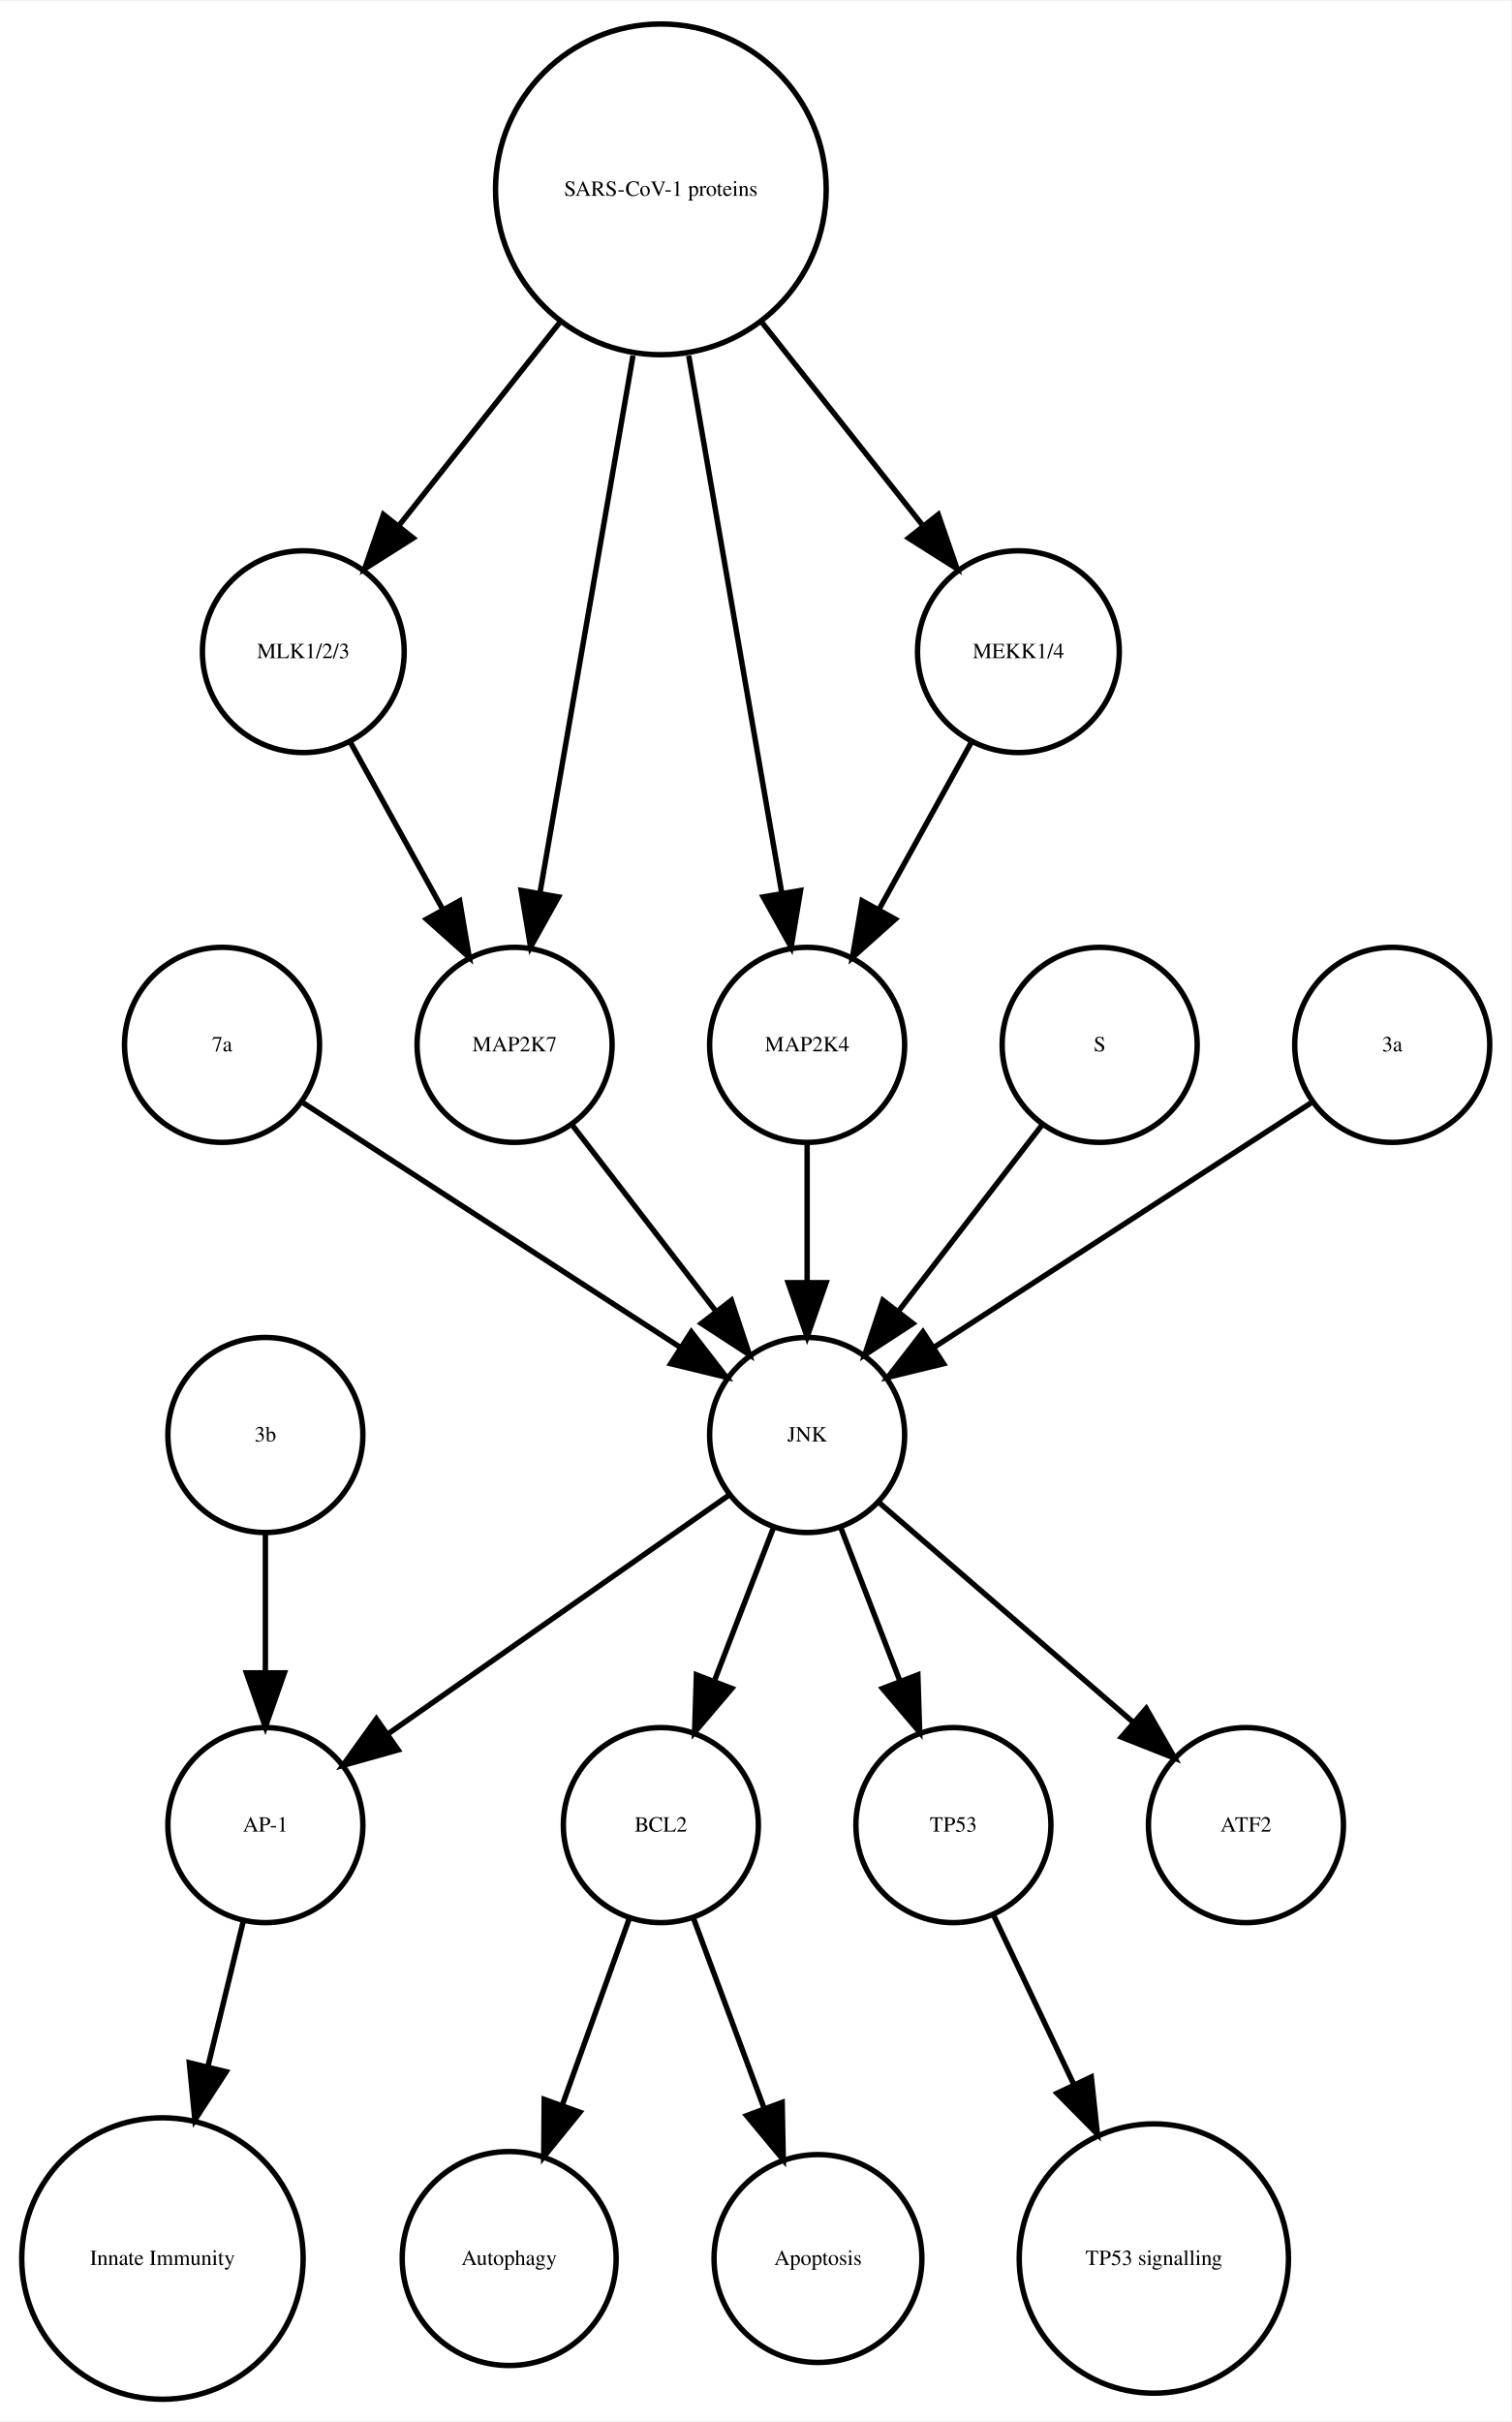
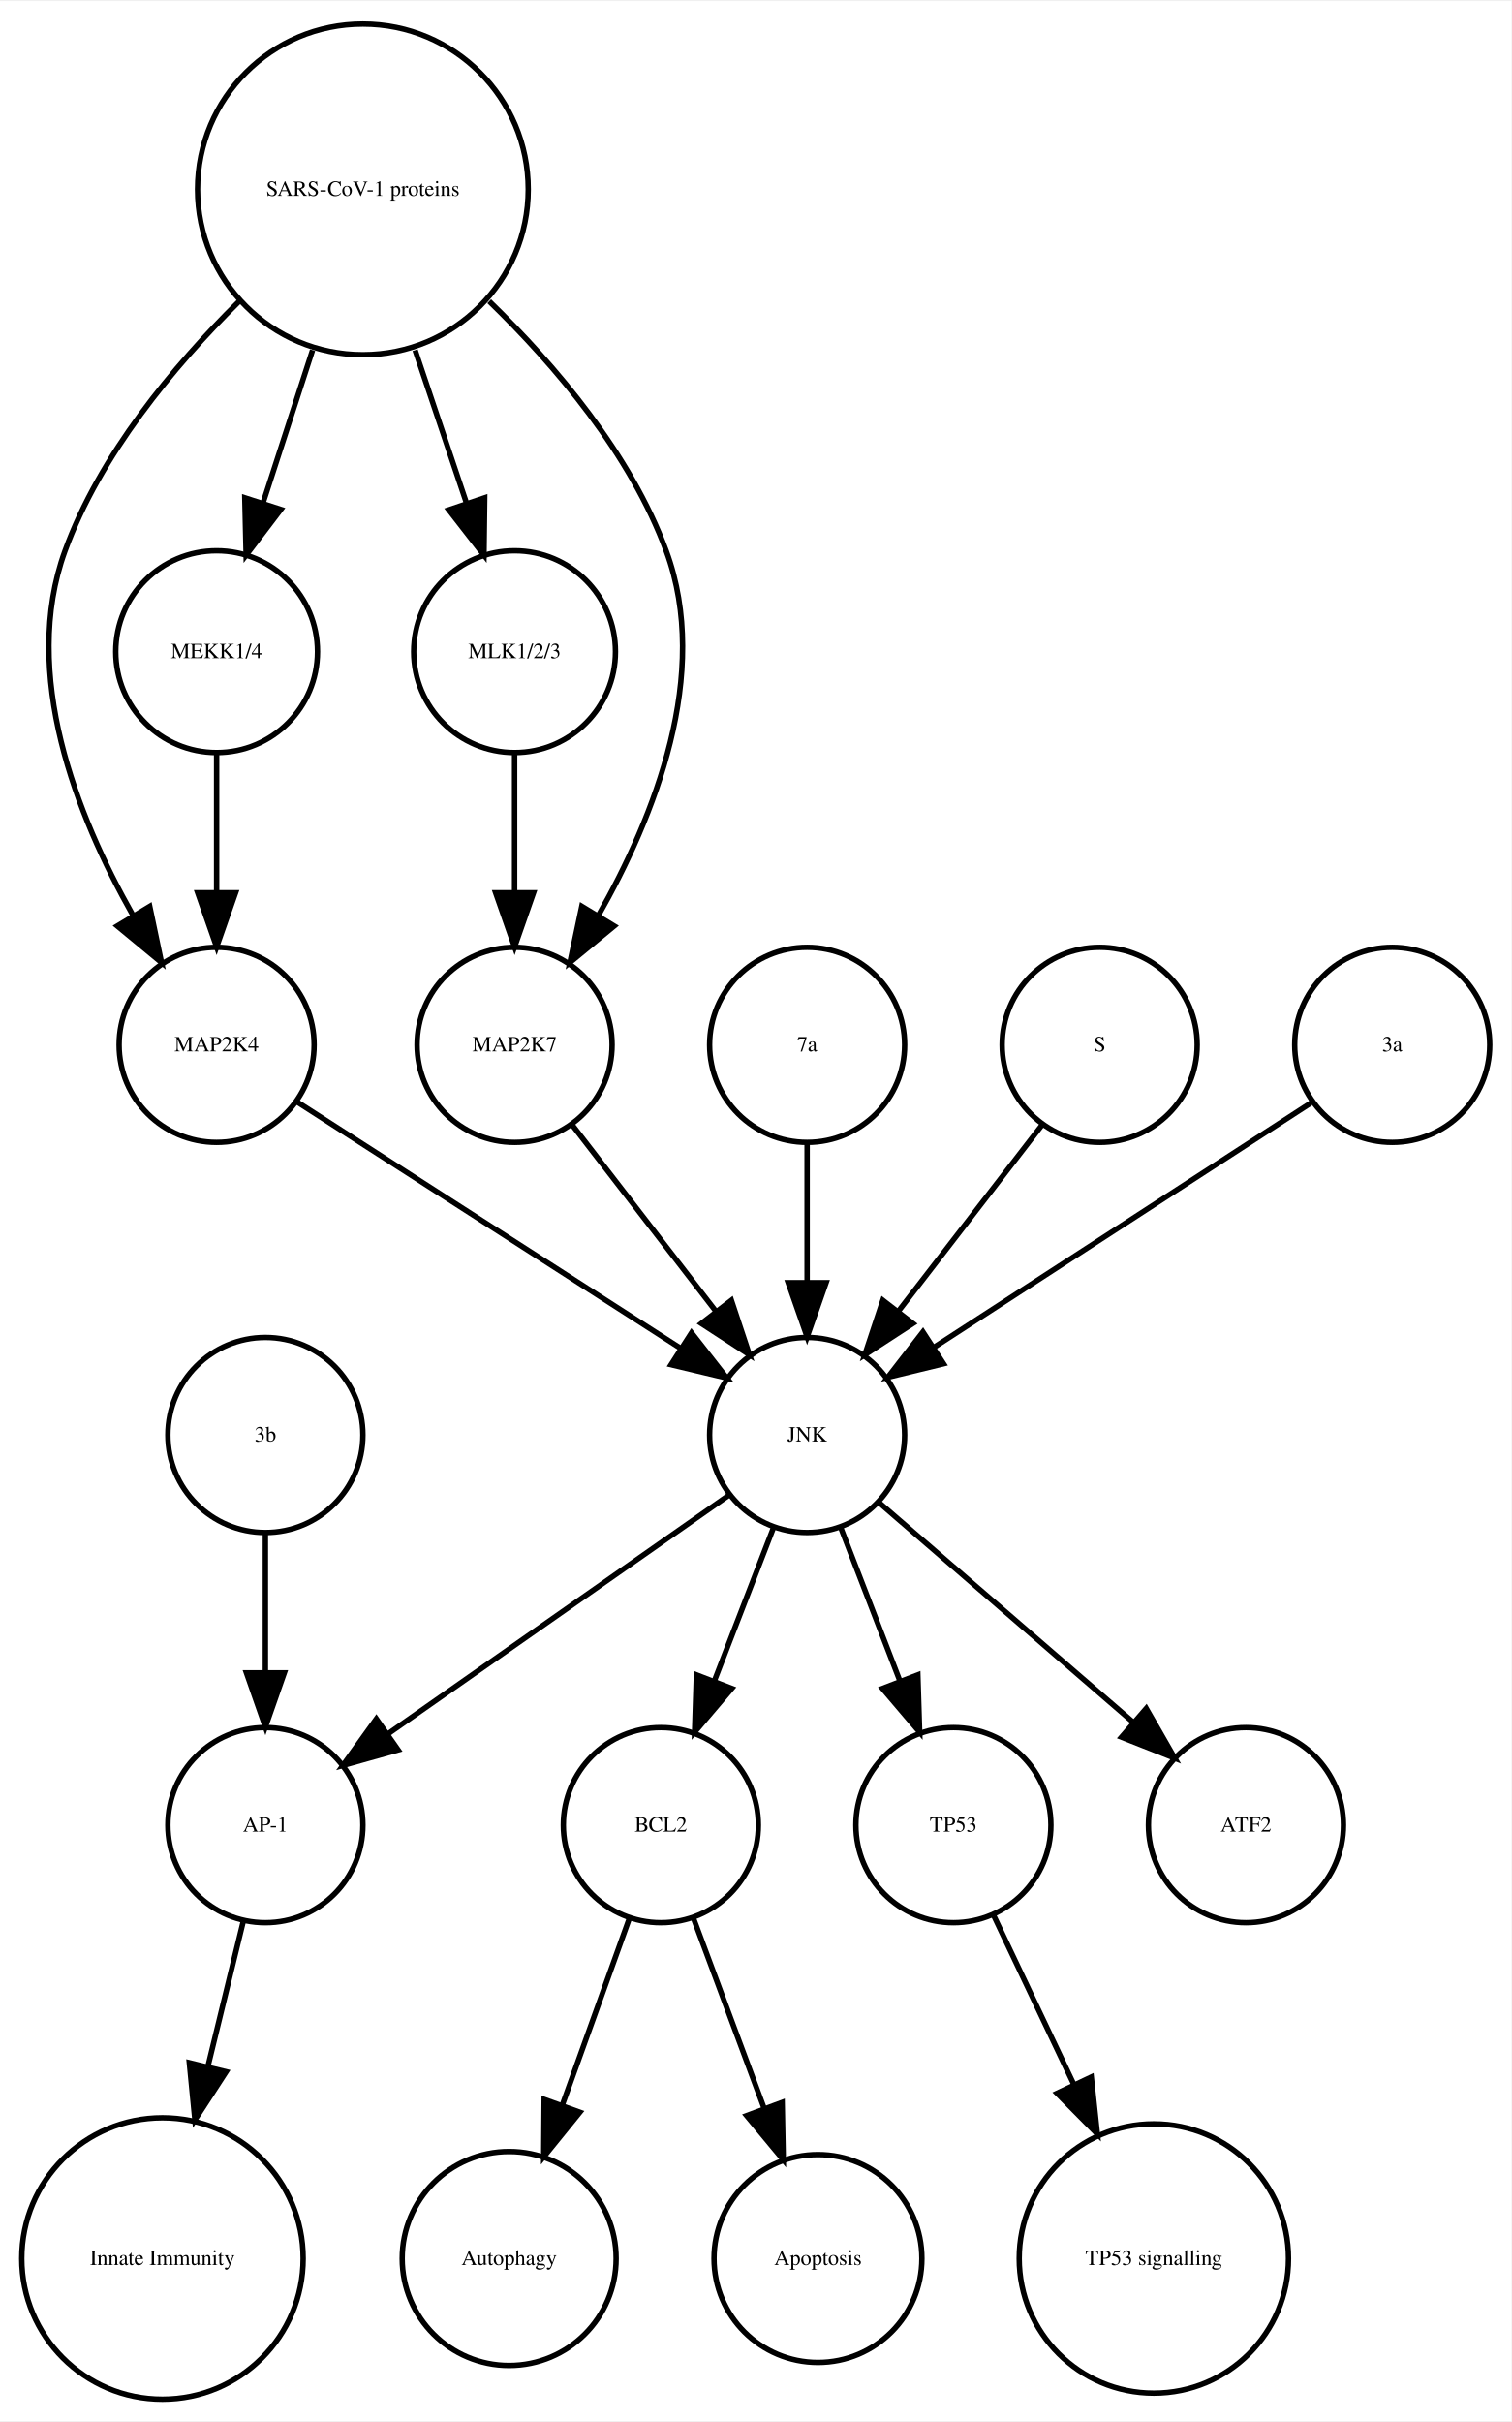
<svg xmlns="http://www.w3.org/2000/svg" width="279pt" height="447pt" viewBox="0.00 0.00 278.99 446.61">
  <g id="graph0" class="graph" transform="scale(1 1) rotate(0) translate(4 442.614)">
    <polygon fill="white" stroke="none" points="-4,4 -4,-442.614 274.986,-442.614 274.986,4 -4,4" />
    <g id="node1" class="node">
      <ellipse fill="none" stroke="black" cx="117.986" cy="-105.972" rx="18" ry="18" />
      <text text-anchor="middle" x="117.986" y="-104.772" font-family="Times,serif" font-size="4.00">BCL2</text>
    </g>
    <g id="node2" class="node">
      <ellipse fill="none" stroke="black" cx="89.986" cy="-25.986" rx="19.745" ry="19.745" />
      <text text-anchor="middle" x="89.986" y="-24.786" font-family="Times,serif" font-size="4.00">Autophagy</text>
    </g>
    <g id="edge1" class="edge">
      <path fill="none" stroke="black" d="M112.185,-88.814C108.616,-78.876 103.951,-65.882 99.819,-54.373" />
      <polygon fill="black" stroke="black" points="103.039,-52.985 96.366,-44.756 96.451,-55.35 103.039,-52.985" />
    </g>
    <g id="node7" class="node">
      <ellipse fill="none" stroke="black" cx="146.986" cy="-25.986" rx="19.184" ry="19.184" />
      <text text-anchor="middle" x="146.986" y="-24.786" font-family="Times,serif" font-size="4.00">Apoptosis</text>
    </g>
    <g id="edge2" class="edge">
      <path fill="none" stroke="black" d="M123.995,-88.814C127.742,-78.738 132.657,-65.521 136.98,-53.895" />
      <polygon fill="black" stroke="black" points="140.378,-54.799 140.583,-44.206 133.817,-52.359 140.378,-54.799" />
    </g>
    <g id="node3" class="node">
      <ellipse fill="none" stroke="black" cx="44.986" cy="-105.972" rx="18" ry="18" />
      <text text-anchor="middle" x="44.986" y="-104.772" font-family="Times,serif" font-size="4.00">AP-1</text>
    </g>
    <g id="node4" class="node">
      <ellipse fill="none" stroke="black" cx="25.986" cy="-25.986" rx="25.972" ry="25.972" />
      <text text-anchor="middle" x="25.986" y="-24.786" font-family="Times,serif" font-size="4.00">Innate Immunity</text>
    </g>
    <g id="edge3" class="edge">
      <path fill="none" stroke="black" d="M40.864,-88.05C38.956,-80.221 36.617,-70.621 34.364,-61.371" />
      <polygon fill="black" stroke="black" points="37.744,-60.46 31.976,-51.573 30.943,-62.117 37.744,-60.46" />
    </g>
    <g id="node5" class="node">
      <ellipse fill="none" stroke="black" cx="171.986" cy="-105.972" rx="18" ry="18" />
      <text text-anchor="middle" x="171.986" y="-104.772" font-family="Times,serif" font-size="4.00">TP53</text>
    </g>
    <g id="node6" class="node">
      <ellipse fill="none" stroke="black" cx="208.986" cy="-25.986" rx="24.851" ry="24.851" />
      <text text-anchor="middle" x="208.986" y="-24.786" font-family="Times,serif" font-size="4.00">TP53 signalling</text>
    </g>
    <g id="edge4" class="edge">
      <path fill="none" stroke="black" d="M179.474,-89.191C183.72,-80.24 189.183,-68.725 194.253,-58.04" />
      <polygon fill="black" stroke="black" points="197.441,-59.485 198.566,-48.95 191.117,-56.484 197.441,-59.485" />
    </g>
    <g id="node8" class="node">
-       <ellipse fill="none" stroke="black" cx="36.986" cy="-249.972" rx="18" ry="18" />
-       <text text-anchor="middle" x="36.986" y="-248.772" font-family="Times,serif" font-size="4.00">7a</text>
+       <ellipse fill="none" stroke="black" cx="35.986" cy="-249.972" rx="18" ry="18" />
+       <text text-anchor="middle" x="35.986" y="-248.772" font-family="Times,serif" font-size="4.00">MAP2K4</text>
    </g>
-     <g id="node18" class="node">
+     <g id="node14" class="node">
      <ellipse fill="none" stroke="black" cx="144.986" cy="-177.972" rx="18" ry="18" />
      <text text-anchor="middle" x="144.986" y="-176.772" font-family="Times,serif" font-size="4.00">JNK</text>
    </g>
    <g id="edge5" class="edge">
-       <path fill="none" stroke="black" d="M52.003,-239.239C70.058,-227.537 100.561,-207.766 121.683,-194.076" />
-       <polygon fill="black" stroke="black" points="123.609,-196.999 130.097,-188.623 119.802,-191.125 123.609,-196.999" />
+       <path fill="none" stroke="black" d="M50.686,-239.532C68.889,-227.842 100.117,-207.788 121.618,-193.98" />
+       <polygon fill="black" stroke="black" points="123.648,-196.836 130.171,-188.487 119.865,-190.946 123.648,-196.836" />
    </g>
    <g id="node9" class="node">
+       <ellipse fill="none" stroke="black" cx="144.986" cy="-249.972" rx="18" ry="18" />
+       <text text-anchor="middle" x="144.986" y="-248.772" font-family="Times,serif" font-size="4.00">7a</text>
+     </g>
+     <g id="edge6" class="edge">
+       <path fill="none" stroke="black" d="M144.986,-231.669C144.986,-223.955 144.986,-214.685 144.986,-206.085" />
+       <polygon fill="black" stroke="black" points="148.486,-206.077 144.986,-196.077 141.486,-206.077 148.486,-206.077" />
+     </g>
+     <g id="node10" class="node">
+       <ellipse fill="none" stroke="black" cx="90.986" cy="-322.534" rx="18.623" ry="18.623" />
+       <text text-anchor="middle" x="90.986" y="-321.334" font-family="Times,serif" font-size="4.00">MLK1/2/3</text>
+     </g>
+     <g id="node12" class="node">
+       <ellipse fill="none" stroke="black" cx="90.986" cy="-249.972" rx="18" ry="18" />
+       <text text-anchor="middle" x="90.986" y="-248.772" font-family="Times,serif" font-size="4.00">MAP2K7</text>
+     </g>
+     <g id="edge7" class="edge">
+       <path fill="none" stroke="black" d="M90.986,-303.728C90.986,-295.949 90.986,-286.654 90.986,-278.049" />
+       <polygon fill="black" stroke="black" points="94.486,-278.042 90.986,-268.042 87.486,-278.042 94.486,-278.042" />
+     </g>
+     <g id="node11" class="node">
+       <ellipse fill="none" stroke="black" cx="198.986" cy="-249.972" rx="18" ry="18" />
+       <text text-anchor="middle" x="198.986" y="-248.772" font-family="Times,serif" font-size="4.00">S</text>
+     </g>
+     <g id="edge8" class="edge">
+       <path fill="none" stroke="black" d="M188.318,-235.143C180.774,-225.363 170.505,-212.052 161.857,-200.843" />
+       <polygon fill="black" stroke="black" points="164.512,-198.553 155.633,-192.773 158.97,-202.829 164.512,-198.553" />
+     </g>
+     <g id="edge9" class="edge">
+       <path fill="none" stroke="black" d="M101.655,-235.143C109.199,-225.363 119.467,-212.052 128.115,-200.843" />
+       <polygon fill="black" stroke="black" points="131.003,-202.829 134.34,-192.773 125.46,-198.553 131.003,-202.829" />
+     </g>
+     <g id="node13" class="node">
+       <ellipse fill="none" stroke="black" cx="44.986" cy="-177.972" rx="18" ry="18" />
+       <text text-anchor="middle" x="44.986" y="-176.772" font-family="Times,serif" font-size="4.00">3b</text>
+     </g>
+     <g id="edge10" class="edge">
+       <path fill="none" stroke="black" d="M44.986,-159.669C44.986,-151.955 44.986,-142.685 44.986,-134.085" />
+       <polygon fill="black" stroke="black" points="48.486,-134.077 44.986,-124.077 41.486,-134.077 48.486,-134.077" />
+     </g>
+     <g id="edge11" class="edge">
+       <path fill="none" stroke="black" d="M138.724,-160.737C135.487,-152.344 131.461,-141.907 127.82,-132.468" />
+       <polygon fill="black" stroke="black" points="131.079,-131.19 124.214,-123.12 124.548,-133.709 131.079,-131.19" />
+     </g>
+     <g id="edge14" class="edge">
+       <path fill="none" stroke="black" d="M130.659,-166.943C114.173,-155.403 86.893,-136.307 67.549,-122.766" />
+       <polygon fill="black" stroke="black" points="69.487,-119.85 59.287,-116.983 65.472,-125.585 69.487,-119.85" />
+     </g>
+     <g id="edge13" class="edge">
+       <path fill="none" stroke="black" d="M151.248,-160.737C154.486,-152.344 158.511,-141.907 162.152,-132.468" />
+       <polygon fill="black" stroke="black" points="165.425,-133.709 165.758,-123.12 158.894,-131.19 165.425,-133.709" />
+     </g>
+     <g id="node17" class="node">
      <ellipse fill="none" stroke="black" cx="225.986" cy="-105.972" rx="18" ry="18" />
      <text text-anchor="middle" x="225.986" y="-104.772" font-family="Times,serif" font-size="4.00">ATF2</text>
    </g>
-     <g id="node10" class="node">
-       <ellipse fill="none" stroke="black" cx="117.986" cy="-407.855" rx="30.52" ry="30.52" />
-       <text text-anchor="middle" x="117.986" y="-406.655" font-family="Times,serif" font-size="4.00">SARS-CoV-1 proteins</text>
-     </g>
-     <g id="node11" class="node">
-       <ellipse fill="none" stroke="black" cx="51.986" cy="-322.534" rx="18.623" ry="18.623" />
-       <text text-anchor="middle" x="51.986" y="-321.334" font-family="Times,serif" font-size="4.00">MLK1/2/3</text>
-     </g>
-     <g id="edge8" class="edge">
-       <path fill="none" stroke="black" d="M99.25,-383.201C89.927,-371.432 78.724,-357.288 69.565,-345.726" />
-       <polygon fill="black" stroke="black" points="72.266,-343.499 63.313,-337.834 66.779,-347.846 72.266,-343.499" />
-     </g>
-     <g id="node13" class="node">
-       <ellipse fill="none" stroke="black" cx="144.986" cy="-249.972" rx="18" ry="18" />
-       <text text-anchor="middle" x="144.986" y="-248.772" font-family="Times,serif" font-size="4.00">MAP2K4</text>
-     </g>
-     <g id="edge7" class="edge">
-       <path fill="none" stroke="black" d="M123.128,-377.167C128.072,-348.625 135.481,-305.85 140.275,-278.173" />
-       <polygon fill="black" stroke="black" points="143.776,-278.468 142.034,-268.018 136.878,-277.274 143.776,-278.468" />
+     <g id="edge12" class="edge">
+       <path fill="none" stroke="black" d="M158.362,-165.413C171.101,-154.404 190.465,-137.669 205.213,-124.925" />
+       <polygon fill="black" stroke="black" points="207.582,-127.503 212.86,-118.316 203.005,-122.207 207.582,-127.503" />
    </g>
    <g id="node15" class="node">
-       <ellipse fill="none" stroke="black" cx="183.986" cy="-322.534" rx="18.623" ry="18.623" />
-       <text text-anchor="middle" x="183.986" y="-321.334" font-family="Times,serif" font-size="4.00">MEKK1/4</text>
-     </g>
-     <g id="edge6" class="edge">
-       <path fill="none" stroke="black" d="M136.723,-383.201C146.045,-371.432 157.249,-357.288 166.408,-345.726" />
-       <polygon fill="black" stroke="black" points="169.193,-347.846 172.659,-337.834 163.706,-343.499 169.193,-347.846" />
-     </g>
-     <g id="node16" class="node">
-       <ellipse fill="none" stroke="black" cx="90.986" cy="-249.972" rx="18" ry="18" />
-       <text text-anchor="middle" x="90.986" y="-248.772" font-family="Times,serif" font-size="4.00">MAP2K7</text>
-     </g>
-     <g id="edge9" class="edge">
-       <path fill="none" stroke="black" d="M112.844,-377.167C107.9,-348.625 100.491,-305.85 95.698,-278.173" />
-       <polygon fill="black" stroke="black" points="99.094,-277.274 93.939,-268.018 92.197,-278.468 99.094,-277.274" />
-     </g>
-     <g id="edge10" class="edge">
-       <path fill="none" stroke="black" d="M60.642,-305.874C65.659,-296.797 72.08,-285.179 77.722,-274.97" />
-       <polygon fill="black" stroke="black" points="80.849,-276.549 82.623,-266.104 74.722,-273.163 80.849,-276.549" />
-     </g>
-     <g id="node12" class="node">
-       <ellipse fill="none" stroke="black" cx="44.986" cy="-177.972" rx="18" ry="18" />
-       <text text-anchor="middle" x="44.986" y="-176.772" font-family="Times,serif" font-size="4.00">3b</text>
-     </g>
-     <g id="edge11" class="edge">
-       <path fill="none" stroke="black" d="M44.986,-159.669C44.986,-151.955 44.986,-142.685 44.986,-134.085" />
-       <polygon fill="black" stroke="black" points="48.486,-134.077 44.986,-124.077 41.486,-134.077 48.486,-134.077" />
-     </g>
-     <g id="edge12" class="edge">
-       <path fill="none" stroke="black" d="M144.986,-231.669C144.986,-223.955 144.986,-214.685 144.986,-206.085" />
-       <polygon fill="black" stroke="black" points="148.486,-206.077 144.986,-196.077 141.486,-206.077 148.486,-206.077" />
-     </g>
-     <g id="node14" class="node">
-       <ellipse fill="none" stroke="black" cx="198.986" cy="-249.972" rx="18" ry="18" />
-       <text text-anchor="middle" x="198.986" y="-248.772" font-family="Times,serif" font-size="4.00">S</text>
-     </g>
-     <g id="edge13" class="edge">
-       <path fill="none" stroke="black" d="M188.318,-235.143C180.774,-225.363 170.505,-212.052 161.857,-200.843" />
-       <polygon fill="black" stroke="black" points="164.512,-198.553 155.633,-192.773 158.97,-202.829 164.512,-198.553" />
-     </g>
-     <g id="edge14" class="edge">
-       <path fill="none" stroke="black" d="M175.331,-305.874C170.314,-296.797 163.893,-285.179 158.25,-274.97" />
-       <polygon fill="black" stroke="black" points="161.25,-273.163 153.35,-266.104 155.124,-276.549 161.25,-273.163" />
-     </g>
-     <g id="edge15" class="edge">
-       <path fill="none" stroke="black" d="M101.655,-235.143C109.199,-225.363 119.467,-212.052 128.115,-200.843" />
-       <polygon fill="black" stroke="black" points="131.003,-202.829 134.34,-192.773 125.46,-198.553 131.003,-202.829" />
-     </g>
-     <g id="node17" class="node">
      <ellipse fill="none" stroke="black" cx="252.986" cy="-249.972" rx="18" ry="18" />
      <text text-anchor="middle" x="252.986" y="-248.772" font-family="Times,serif" font-size="4.00">3a</text>
    </g>
-     <g id="edge16" class="edge">
+     <g id="edge15" class="edge">
      <path fill="none" stroke="black" d="M237.969,-239.239C219.915,-227.537 189.411,-207.766 168.29,-194.076" />
      <polygon fill="black" stroke="black" points="170.171,-191.125 159.876,-188.623 166.363,-196.999 170.171,-191.125" />
    </g>
+     <g id="node16" class="node">
+       <ellipse fill="none" stroke="black" cx="35.986" cy="-322.534" rx="18.623" ry="18.623" />
+       <text text-anchor="middle" x="35.986" y="-321.334" font-family="Times,serif" font-size="4.00">MEKK1/4</text>
+     </g>
+     <g id="edge16" class="edge">
+       <path fill="none" stroke="black" d="M35.986,-303.728C35.986,-295.949 35.986,-286.654 35.986,-278.049" />
+       <polygon fill="black" stroke="black" points="39.486,-278.042 35.986,-268.042 32.486,-278.042 39.486,-278.042" />
+     </g>
+     <g id="node18" class="node">
+       <ellipse fill="none" stroke="black" cx="62.986" cy="-407.855" rx="30.52" ry="30.52" />
+       <text text-anchor="middle" x="62.986" y="-406.655" font-family="Times,serif" font-size="4.00">SARS-CoV-1 proteins</text>
+     </g>
+     <g id="edge17" class="edge">
+       <path fill="none" stroke="black" d="M40.078,-387.124C28.023,-375.185 14.437,-358.862 7.986,-341.095 -0.204,-318.539 10.144,-292.292 20.497,-273.961" />
+       <polygon fill="black" stroke="black" points="23.64,-275.528 25.814,-265.158 17.648,-271.909 23.64,-275.528" />
+     </g>
+     <g id="edge20" class="edge">
+       <path fill="none" stroke="black" d="M72.622,-378.18C75.703,-369.014 79.096,-358.916 82.119,-349.921" />
+       <polygon fill="black" stroke="black" points="85.47,-350.936 85.338,-340.342 78.835,-348.706 85.47,-350.936" />
+     </g>
    <g id="edge18" class="edge">
-       <path fill="none" stroke="black" d="M138.724,-160.737C135.487,-152.344 131.461,-141.907 127.82,-132.468" />
-       <polygon fill="black" stroke="black" points="131.079,-131.19 124.214,-123.12 124.548,-133.709 131.079,-131.19" />
+       <path fill="none" stroke="black" d="M86.303,-387.204C98.574,-375.291 112.408,-358.967 118.986,-341.095 127.314,-318.472 116.819,-292.082 106.387,-273.729" />
+       <polygon fill="black" stroke="black" points="109.375,-271.907 101.196,-265.172 103.39,-275.537 109.375,-271.907" />
    </g>
    <g id="edge19" class="edge">
-       <path fill="none" stroke="black" d="M130.659,-166.943C114.173,-155.403 86.893,-136.307 67.549,-122.766" />
-       <polygon fill="black" stroke="black" points="69.487,-119.85 59.287,-116.983 65.472,-125.585 69.487,-119.85" />
-     </g>
-     <g id="edge20" class="edge">
-       <path fill="none" stroke="black" d="M151.248,-160.737C154.486,-152.344 158.511,-141.907 162.152,-132.468" />
-       <polygon fill="black" stroke="black" points="165.425,-133.709 165.758,-123.12 158.894,-131.19 165.425,-133.709" />
-     </g>
-     <g id="edge17" class="edge">
-       <path fill="none" stroke="black" d="M158.362,-165.413C171.101,-154.404 190.465,-137.669 205.213,-124.925" />
-       <polygon fill="black" stroke="black" points="207.582,-127.503 212.86,-118.316 203.005,-122.207 207.582,-127.503" />
+       <path fill="none" stroke="black" d="M53.694,-378.18C50.724,-369.014 47.452,-358.916 44.537,-349.921" />
+       <polygon fill="black" stroke="black" points="47.845,-348.776 41.433,-340.342 41.186,-350.934 47.845,-348.776" />
    </g>
  </g>
</svg>
